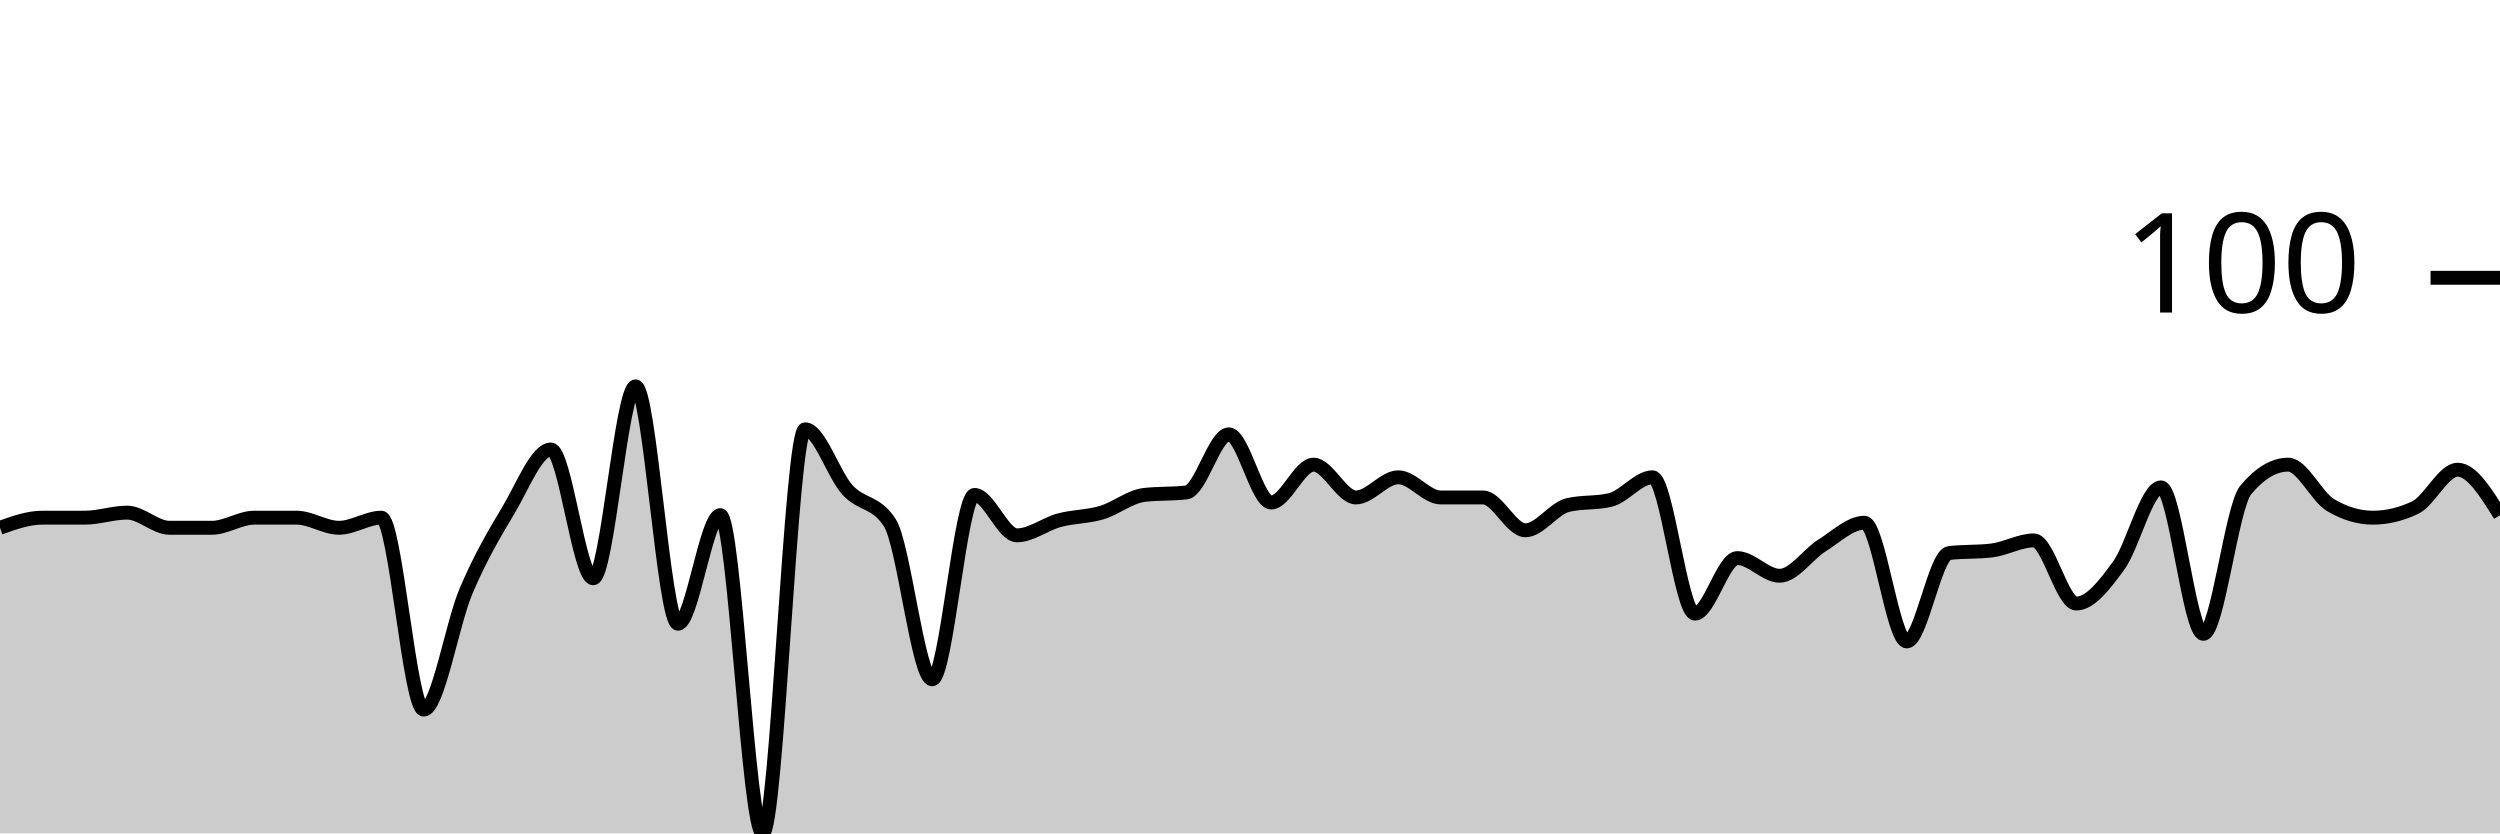
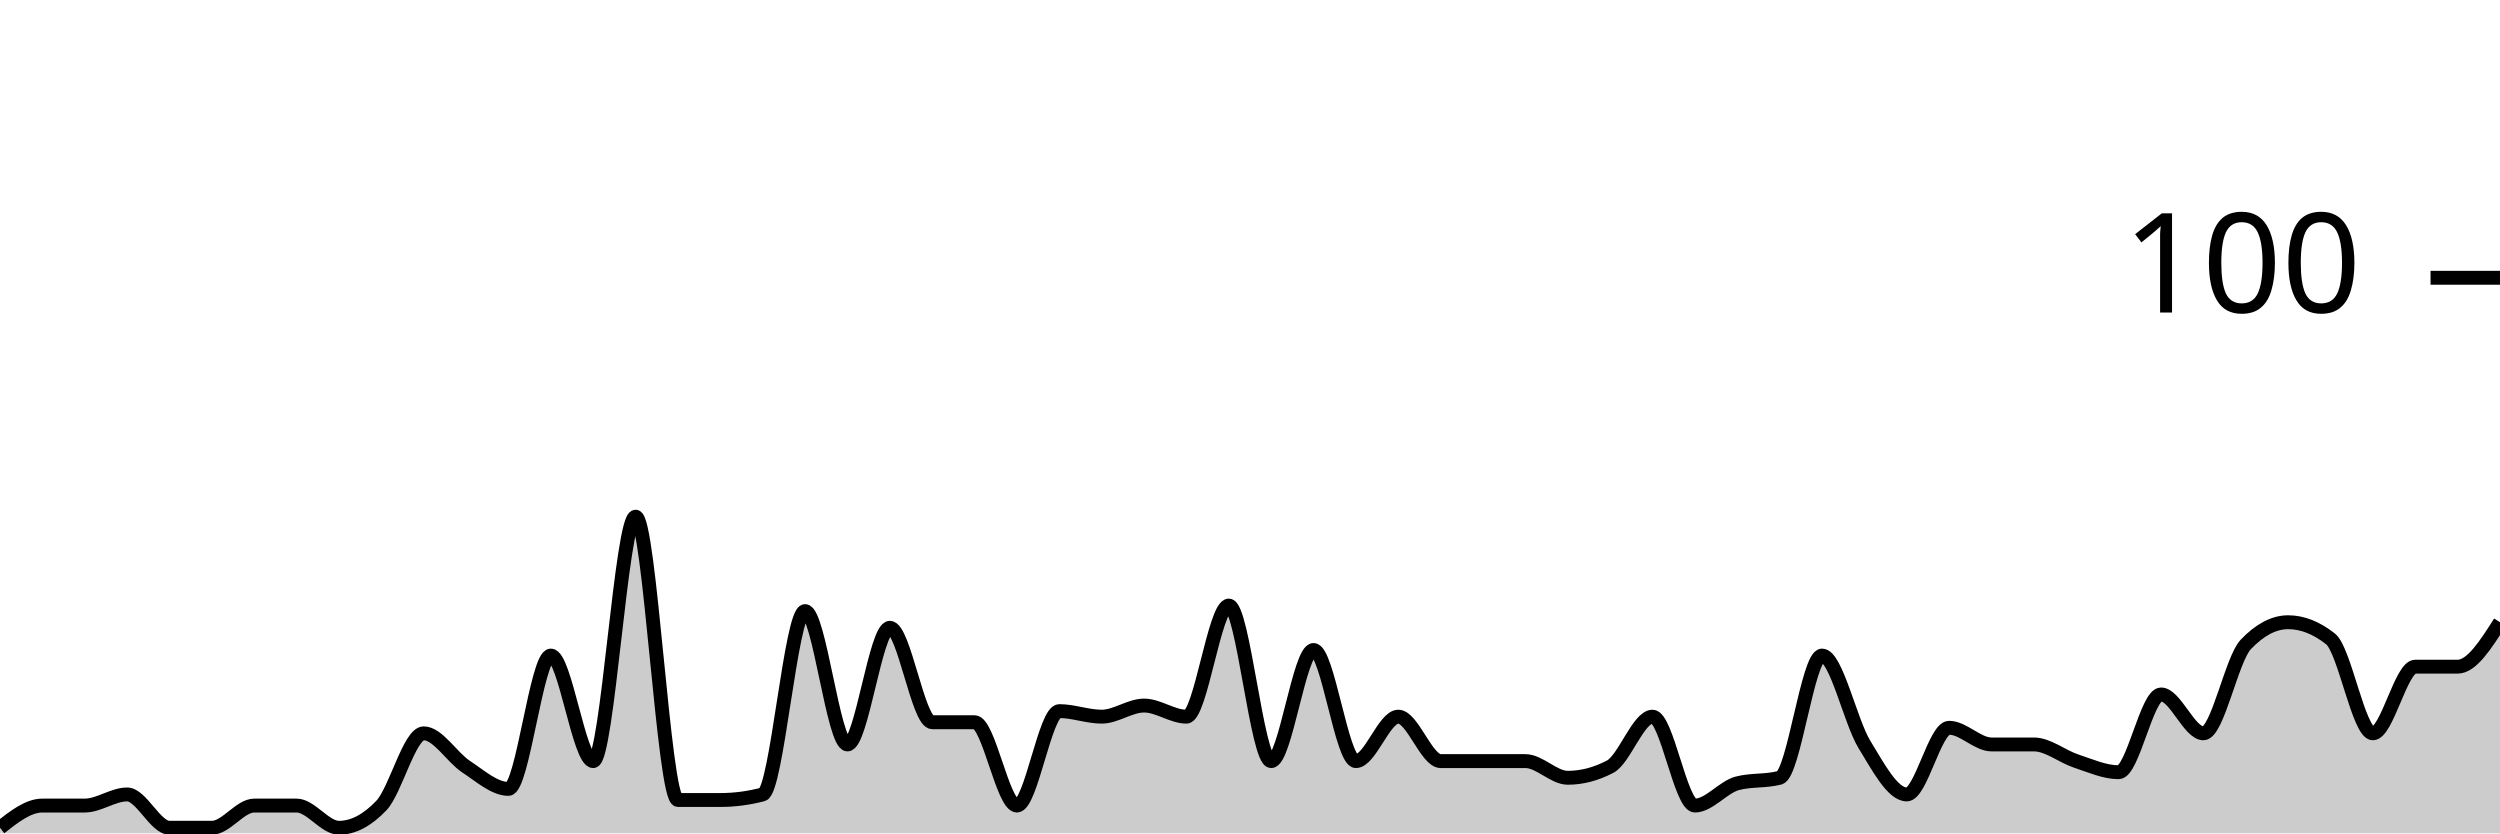
<svg xmlns="http://www.w3.org/2000/svg" viewBox="0 0 180 60">
  <g transform="translate(0,20)">
-     <path class="area" fill="rgba(0, 0, 0, 0.2)" d="M0,18C1.017,17.636,2.034,17.273,3.051,17.273C4.068,17.273,5.085,17.273,6.102,17.273C7.119,17.273,8.136,16.909,9.153,16.909C10.169,16.909,11.186,18,12.203,18C13.22,18,14.237,18,15.254,18C16.271,18,17.288,17.273,18.305,17.273C19.322,17.273,20.339,17.273,21.356,17.273C22.373,17.273,23.39,18,24.407,18C25.424,18,26.441,17.273,27.458,17.273C28.475,17.273,29.492,31.091,30.508,31.091C31.525,31.091,32.542,24.939,33.559,22.545C34.576,20.152,35.593,18.424,36.61,16.727C37.627,15.03,38.644,12.364,39.661,12.364C40.678,12.364,41.695,21.636,42.712,21.636C43.729,21.636,44.746,7.818,45.763,7.818C46.78,7.818,47.797,24.909,48.814,24.909C49.831,24.909,50.847,17.091,51.864,17.091C52.881,17.091,53.898,40,54.915,40C55.932,40,56.949,10.909,57.966,10.909C58.983,10.909,60,14.152,61.017,15.273C62.034,16.394,63.051,16.061,64.068,17.636C65.085,19.212,66.102,28.909,67.119,28.909C68.136,28.909,69.153,15.636,70.169,15.636C71.186,15.636,72.203,18.545,73.22,18.545C74.237,18.545,75.254,17.727,76.271,17.455C77.288,17.182,78.305,17.212,79.322,16.909C80.339,16.606,81.356,15.758,82.373,15.636C83.39,15.515,84.407,15.576,85.424,15.455C86.441,15.333,87.458,11.273,88.475,11.273C89.492,11.273,90.508,16.182,91.525,16.182C92.542,16.182,93.559,13.455,94.576,13.455C95.593,13.455,96.61,15.818,97.627,15.818C98.644,15.818,99.661,14.364,100.678,14.364C101.695,14.364,102.712,15.818,103.729,15.818C104.746,15.818,105.763,15.818,106.78,15.818C107.797,15.818,108.814,18.182,109.831,18.182C110.847,18.182,111.864,16.606,112.881,16.364C113.898,16.121,114.915,16.242,115.932,16C116.949,15.758,117.966,14.364,118.983,14.364C120,14.364,121.017,24.182,122.034,24.182C123.051,24.182,124.068,20.182,125.085,20.182C126.102,20.182,127.119,21.455,128.136,21.455C129.153,21.455,130.169,19.909,131.186,19.273C132.203,18.636,133.22,17.636,134.237,17.636C135.254,17.636,136.271,26.182,137.288,26.182C138.305,26.182,139.322,19.939,140.339,19.818C141.356,19.697,142.373,19.758,143.39,19.636C144.407,19.515,145.424,18.909,146.441,18.909C147.458,18.909,148.475,23.455,149.492,23.455C150.508,23.455,151.525,22.121,152.542,20.727C153.559,19.333,154.576,15.091,155.593,15.091C156.61,15.091,157.627,25.636,158.644,25.636C159.661,25.636,160.678,16.485,161.695,15.273C162.712,14.061,163.729,13.455,164.746,13.455C165.763,13.455,166.78,15.758,167.797,16.364C168.814,16.97,169.831,17.273,170.847,17.273C171.864,17.273,172.881,17.03,173.898,16.545C174.915,16.061,175.932,13.818,176.949,13.818C177.966,13.818,178.983,15.455,180,17.091L180,40C178.983,40,177.966,40,176.949,40C175.932,40,174.915,40,173.898,40C172.881,40,171.864,40,170.847,40C169.831,40,168.814,40,167.797,40C166.78,40,165.763,40,164.746,40C163.729,40,162.712,40,161.695,40C160.678,40,159.661,40,158.644,40C157.627,40,156.61,40,155.593,40C154.576,40,153.559,40,152.542,40C151.525,40,150.508,40,149.492,40C148.475,40,147.458,40,146.441,40C145.424,40,144.407,40,143.39,40C142.373,40,141.356,40,140.339,40C139.322,40,138.305,40,137.288,40C136.271,40,135.254,40,134.237,40C133.22,40,132.203,40,131.186,40C130.169,40,129.153,40,128.136,40C127.119,40,126.102,40,125.085,40C124.068,40,123.051,40,122.034,40C121.017,40,120,40,118.983,40C117.966,40,116.949,40,115.932,40C114.915,40,113.898,40,112.881,40C111.864,40,110.847,40,109.831,40C108.814,40,107.797,40,106.78,40C105.763,40,104.746,40,103.729,40C102.712,40,101.695,40,100.678,40C99.661,40,98.644,40,97.627,40C96.61,40,95.593,40,94.576,40C93.559,40,92.542,40,91.525,40C90.508,40,89.492,40,88.475,40C87.458,40,86.441,40,85.424,40C84.407,40,83.39,40,82.373,40C81.356,40,80.339,40,79.322,40C78.305,40,77.288,40,76.271,40C75.254,40,74.237,40,73.22,40C72.203,40,71.186,40,70.169,40C69.153,40,68.136,40,67.119,40C66.102,40,65.085,40,64.068,40C63.051,40,62.034,40,61.017,40C60,40,58.983,40,57.966,40C56.949,40,55.932,40,54.915,40C53.898,40,52.881,40,51.864,40C50.847,40,49.831,40,48.814,40C47.797,40,46.78,40,45.763,40C44.746,40,43.729,40,42.712,40C41.695,40,40.678,40,39.661,40C38.644,40,37.627,40,36.61,40C35.593,40,34.576,40,33.559,40C32.542,40,31.525,40,30.508,40C29.492,40,28.475,40,27.458,40C26.441,40,25.424,40,24.407,40C23.39,40,22.373,40,21.356,40C20.339,40,19.322,40,18.305,40C17.288,40,16.271,40,15.254,40C14.237,40,13.22,40,12.203,40C11.186,40,10.169,40,9.153,40C8.136,40,7.119,40,6.102,40C5.085,40,4.068,40,3.051,40C2.034,40,1.017,40,0,40Z" />
-     <path class="line" stroke="black" fill="none" d="M0,18C1.017,17.636,2.034,17.273,3.051,17.273C4.068,17.273,5.085,17.273,6.102,17.273C7.119,17.273,8.136,16.909,9.153,16.909C10.169,16.909,11.186,18,12.203,18C13.22,18,14.237,18,15.254,18C16.271,18,17.288,17.273,18.305,17.273C19.322,17.273,20.339,17.273,21.356,17.273C22.373,17.273,23.39,18,24.407,18C25.424,18,26.441,17.273,27.458,17.273C28.475,17.273,29.492,31.091,30.508,31.091C31.525,31.091,32.542,24.939,33.559,22.545C34.576,20.152,35.593,18.424,36.61,16.727C37.627,15.03,38.644,12.364,39.661,12.364C40.678,12.364,41.695,21.636,42.712,21.636C43.729,21.636,44.746,7.818,45.763,7.818C46.78,7.818,47.797,24.909,48.814,24.909C49.831,24.909,50.847,17.091,51.864,17.091C52.881,17.091,53.898,40,54.915,40C55.932,40,56.949,10.909,57.966,10.909C58.983,10.909,60,14.152,61.017,15.273C62.034,16.394,63.051,16.061,64.068,17.636C65.085,19.212,66.102,28.909,67.119,28.909C68.136,28.909,69.153,15.636,70.169,15.636C71.186,15.636,72.203,18.545,73.22,18.545C74.237,18.545,75.254,17.727,76.271,17.455C77.288,17.182,78.305,17.212,79.322,16.909C80.339,16.606,81.356,15.758,82.373,15.636C83.39,15.515,84.407,15.576,85.424,15.455C86.441,15.333,87.458,11.273,88.475,11.273C89.492,11.273,90.508,16.182,91.525,16.182C92.542,16.182,93.559,13.455,94.576,13.455C95.593,13.455,96.61,15.818,97.627,15.818C98.644,15.818,99.661,14.364,100.678,14.364C101.695,14.364,102.712,15.818,103.729,15.818C104.746,15.818,105.763,15.818,106.78,15.818C107.797,15.818,108.814,18.182,109.831,18.182C110.847,18.182,111.864,16.606,112.881,16.364C113.898,16.121,114.915,16.242,115.932,16C116.949,15.758,117.966,14.364,118.983,14.364C120,14.364,121.017,24.182,122.034,24.182C123.051,24.182,124.068,20.182,125.085,20.182C126.102,20.182,127.119,21.455,128.136,21.455C129.153,21.455,130.169,19.909,131.186,19.273C132.203,18.636,133.22,17.636,134.237,17.636C135.254,17.636,136.271,26.182,137.288,26.182C138.305,26.182,139.322,19.939,140.339,19.818C141.356,19.697,142.373,19.758,143.39,19.636C144.407,19.515,145.424,18.909,146.441,18.909C147.458,18.909,148.475,23.455,149.492,23.455C150.508,23.455,151.525,22.121,152.542,20.727C153.559,19.333,154.576,15.091,155.593,15.091C156.61,15.091,157.627,25.636,158.644,25.636C159.661,25.636,160.678,16.485,161.695,15.273C162.712,14.061,163.729,13.455,164.746,13.455C165.763,13.455,166.78,15.758,167.797,16.364C168.814,16.97,169.831,17.273,170.847,17.273C171.864,17.273,172.881,17.03,173.898,16.545C174.915,16.061,175.932,13.818,176.949,13.818C177.966,13.818,178.983,15.455,180,17.091" />
+     <path class="area" fill="rgba(0, 0, 0, 0.2)" d="M0,39.6C1.017,38.8,2.034,38,3.051,38C4.068,38,5.085,38,6.102,38C7.119,38,8.136,37.2,9.153,37.2C10.169,37.2,11.186,39.6,12.203,39.6C13.22,39.6,14.237,39.6,15.254,39.6C16.271,39.6,17.288,38,18.305,38C19.322,38,20.339,38,21.356,38C22.373,38,23.39,39.6,24.407,39.6C25.424,39.6,26.441,39.067,27.458,38C28.475,36.933,29.492,32.8,30.508,32.8C31.525,32.8,32.542,34.533,33.559,35.2C34.576,35.867,35.593,36.8,36.61,36.8C37.627,36.8,38.644,27.2,39.661,27.2C40.678,27.2,41.695,34.8,42.712,34.8C43.729,34.8,44.746,17.2,45.763,17.2C46.78,17.2,47.797,37.6,48.814,37.6C49.831,37.6,50.847,37.6,51.864,37.6C52.881,37.6,53.898,37.467,54.915,37.2C55.932,36.933,56.949,24,57.966,24C58.983,24,60,33.6,61.017,33.6C62.034,33.6,63.051,25.2,64.068,25.2C65.085,25.2,66.102,32,67.119,32C68.136,32,69.153,32,70.169,32C71.186,32,72.203,38,73.22,38C74.237,38,75.254,31.2,76.271,31.2C77.288,31.2,78.305,31.6,79.322,31.6C80.339,31.6,81.356,30.8,82.373,30.8C83.39,30.8,84.407,31.6,85.424,31.6C86.441,31.6,87.458,23.6,88.475,23.6C89.492,23.6,90.508,34.8,91.525,34.8C92.542,34.8,93.559,26.8,94.576,26.8C95.593,26.8,96.61,34.8,97.627,34.8C98.644,34.8,99.661,31.6,100.678,31.6C101.695,31.6,102.712,34.8,103.729,34.8C104.746,34.8,105.763,34.8,106.78,34.8C107.797,34.8,108.814,34.8,109.831,34.8C110.847,34.8,111.864,36,112.881,36C113.898,36,114.915,35.733,115.932,35.2C116.949,34.667,117.966,31.6,118.983,31.6C120,31.6,121.017,38,122.034,38C123.051,38,124.068,36.667,125.085,36.4C126.102,36.133,127.119,36.267,128.136,36C129.153,35.733,130.169,27.2,131.186,27.2C132.203,27.2,133.22,31.933,134.237,33.6C135.254,35.267,136.271,37.2,137.288,37.2C138.305,37.2,139.322,32.4,140.339,32.4C141.356,32.4,142.373,33.6,143.39,33.6C144.407,33.6,145.424,33.6,146.441,33.6C147.458,33.6,148.475,34.467,149.492,34.8C150.508,35.133,151.525,35.6,152.542,35.6C153.559,35.6,154.576,30,155.593,30C156.61,30,157.627,32.8,158.644,32.8C159.661,32.8,160.678,27.467,161.695,26.4C162.712,25.333,163.729,24.8,164.746,24.8C165.763,24.8,166.78,25.2,167.797,26C168.814,26.8,169.831,32.8,170.847,32.8C171.864,32.8,172.881,28,173.898,28C174.915,28,175.932,28,176.949,28C177.966,28,178.983,26.4,180,24.8L180,40C178.983,40,177.966,40,176.949,40C175.932,40,174.915,40,173.898,40C172.881,40,171.864,40,170.847,40C169.831,40,168.814,40,167.797,40C166.78,40,165.763,40,164.746,40C163.729,40,162.712,40,161.695,40C160.678,40,159.661,40,158.644,40C157.627,40,156.61,40,155.593,40C154.576,40,153.559,40,152.542,40C151.525,40,150.508,40,149.492,40C148.475,40,147.458,40,146.441,40C145.424,40,144.407,40,143.39,40C142.373,40,141.356,40,140.339,40C139.322,40,138.305,40,137.288,40C136.271,40,135.254,40,134.237,40C133.22,40,132.203,40,131.186,40C130.169,40,129.153,40,128.136,40C127.119,40,126.102,40,125.085,40C124.068,40,123.051,40,122.034,40C121.017,40,120,40,118.983,40C117.966,40,116.949,40,115.932,40C114.915,40,113.898,40,112.881,40C111.864,40,110.847,40,109.831,40C108.814,40,107.797,40,106.78,40C105.763,40,104.746,40,103.729,40C102.712,40,101.695,40,100.678,40C99.661,40,98.644,40,97.627,40C96.61,40,95.593,40,94.576,40C93.559,40,92.542,40,91.525,40C90.508,40,89.492,40,88.475,40C87.458,40,86.441,40,85.424,40C84.407,40,83.39,40,82.373,40C81.356,40,80.339,40,79.322,40C78.305,40,77.288,40,76.271,40C75.254,40,74.237,40,73.22,40C72.203,40,71.186,40,70.169,40C69.153,40,68.136,40,67.119,40C66.102,40,65.085,40,64.068,40C63.051,40,62.034,40,61.017,40C60,40,58.983,40,57.966,40C56.949,40,55.932,40,54.915,40C53.898,40,52.881,40,51.864,40C50.847,40,49.831,40,48.814,40C47.797,40,46.78,40,45.763,40C44.746,40,43.729,40,42.712,40C41.695,40,40.678,40,39.661,40C38.644,40,37.627,40,36.61,40C35.593,40,34.576,40,33.559,40C32.542,40,31.525,40,30.508,40C29.492,40,28.475,40,27.458,40C26.441,40,25.424,40,24.407,40C23.39,40,22.373,40,21.356,40C20.339,40,19.322,40,18.305,40C17.288,40,16.271,40,15.254,40C14.237,40,13.22,40,12.203,40C11.186,40,10.169,40,9.153,40C8.136,40,7.119,40,6.102,40C5.085,40,4.068,40,3.051,40C2.034,40,1.017,40,0,40Z" />
+     <path class="line" stroke="black" fill="none" d="M0,39.6C1.017,38.8,2.034,38,3.051,38C4.068,38,5.085,38,6.102,38C7.119,38,8.136,37.2,9.153,37.2C10.169,37.2,11.186,39.6,12.203,39.6C13.22,39.6,14.237,39.6,15.254,39.6C16.271,39.6,17.288,38,18.305,38C19.322,38,20.339,38,21.356,38C22.373,38,23.39,39.6,24.407,39.6C25.424,39.6,26.441,39.067,27.458,38C28.475,36.933,29.492,32.8,30.508,32.8C31.525,32.8,32.542,34.533,33.559,35.2C34.576,35.867,35.593,36.8,36.61,36.8C37.627,36.8,38.644,27.2,39.661,27.2C40.678,27.2,41.695,34.8,42.712,34.8C43.729,34.8,44.746,17.2,45.763,17.2C46.78,17.2,47.797,37.6,48.814,37.6C49.831,37.6,50.847,37.6,51.864,37.6C52.881,37.6,53.898,37.467,54.915,37.2C55.932,36.933,56.949,24,57.966,24C58.983,24,60,33.6,61.017,33.6C62.034,33.6,63.051,25.2,64.068,25.2C65.085,25.2,66.102,32,67.119,32C68.136,32,69.153,32,70.169,32C71.186,32,72.203,38,73.22,38C74.237,38,75.254,31.2,76.271,31.2C77.288,31.2,78.305,31.6,79.322,31.6C80.339,31.6,81.356,30.8,82.373,30.8C83.39,30.8,84.407,31.6,85.424,31.6C86.441,31.6,87.458,23.6,88.475,23.6C89.492,23.6,90.508,34.8,91.525,34.8C92.542,34.8,93.559,26.8,94.576,26.8C95.593,26.8,96.61,34.8,97.627,34.8C98.644,34.8,99.661,31.6,100.678,31.6C101.695,31.6,102.712,34.8,103.729,34.8C104.746,34.8,105.763,34.8,106.78,34.8C107.797,34.8,108.814,34.8,109.831,34.8C110.847,34.8,111.864,36,112.881,36C113.898,36,114.915,35.733,115.932,35.2C116.949,34.667,117.966,31.6,118.983,31.6C120,31.6,121.017,38,122.034,38C123.051,38,124.068,36.667,125.085,36.4C126.102,36.133,127.119,36.267,128.136,36C129.153,35.733,130.169,27.2,131.186,27.2C132.203,27.2,133.22,31.933,134.237,33.6C135.254,35.267,136.271,37.2,137.288,37.2C138.305,37.2,139.322,32.4,140.339,32.4C141.356,32.4,142.373,33.6,143.39,33.6C144.407,33.6,145.424,33.6,146.441,33.6C147.458,33.6,148.475,34.467,149.492,34.8C150.508,35.133,151.525,35.6,152.542,35.6C153.559,35.6,154.576,30,155.593,30C156.61,30,157.627,32.8,158.644,32.8C159.661,32.8,160.678,27.467,161.695,26.4C162.712,25.333,163.729,24.8,164.746,24.8C165.763,24.8,166.78,25.2,167.797,26C168.814,26.8,169.831,32.8,170.847,32.8C171.864,32.8,172.881,28,173.898,28C174.915,28,175.932,28,176.949,28C177.966,28,178.983,26.4,180,24.8" />
    <path class="axis-ceiling" stroke-width="1" stroke="black" fill="none" d="M175,0L180,0" />
    <text class="axis-ceiling-label" font-family="sans-serif" text-anchor="end" font-size="10px" x="170" y="2.5">100</text>
  </g>
</svg>
